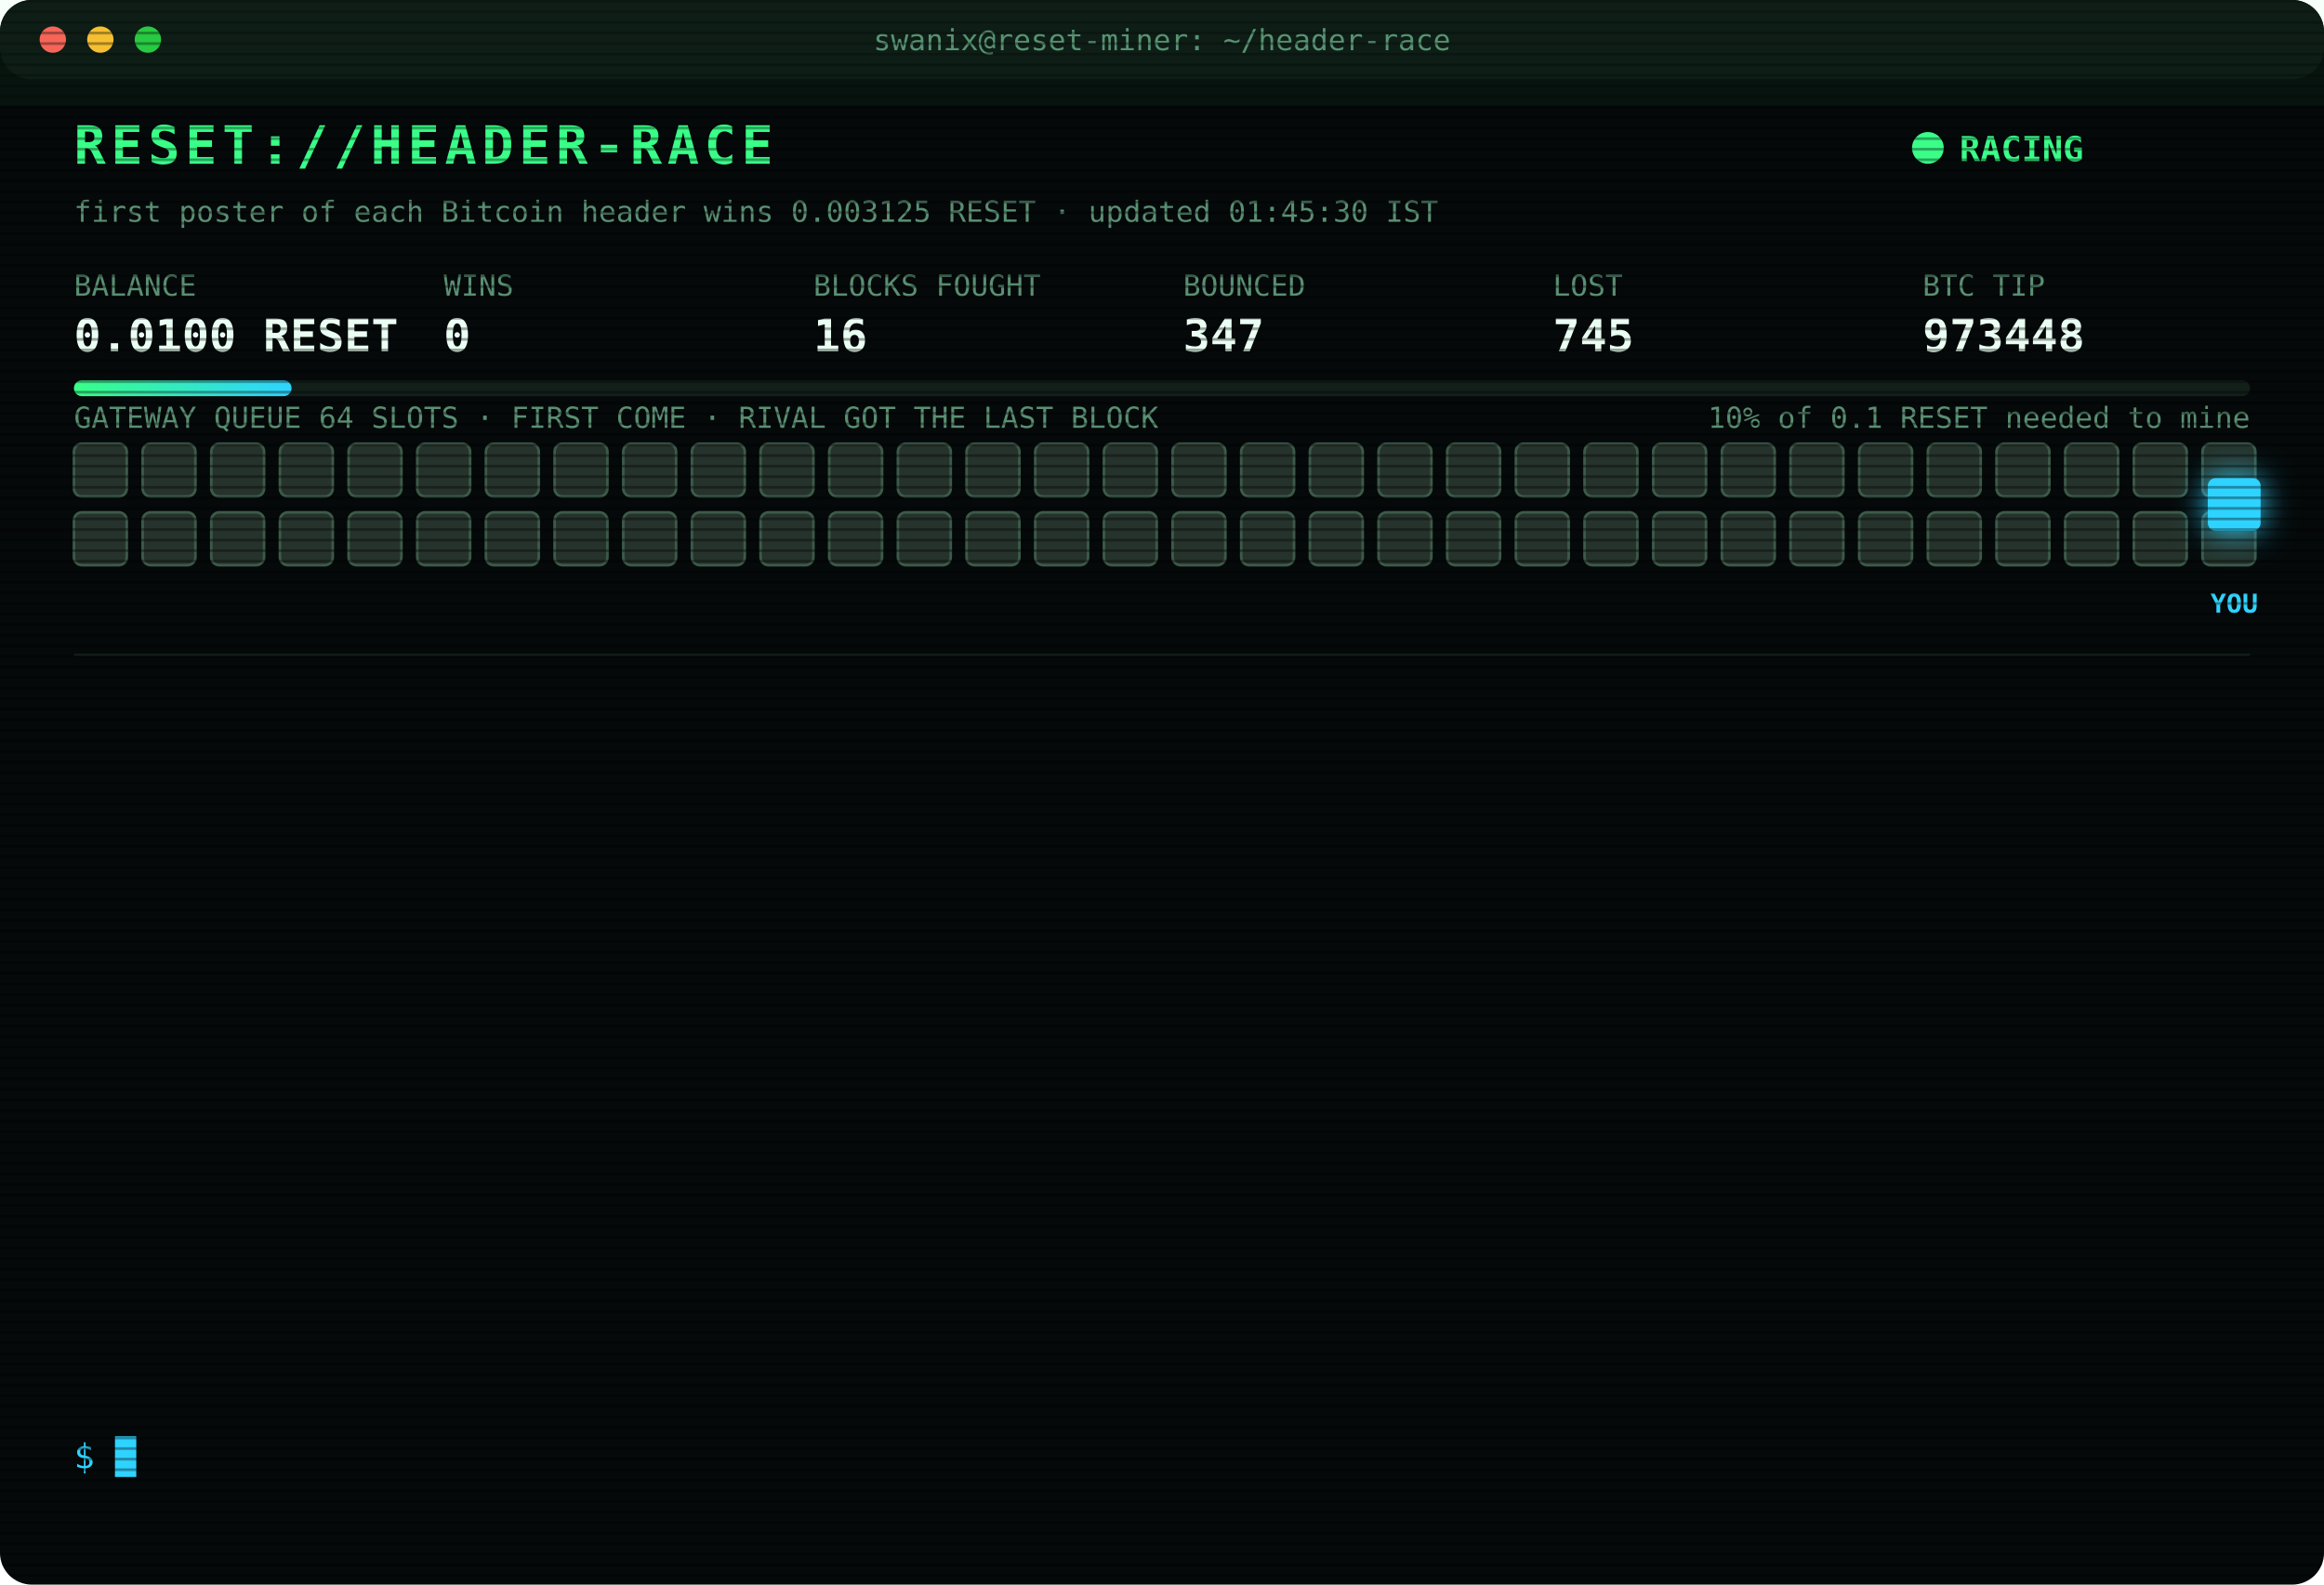
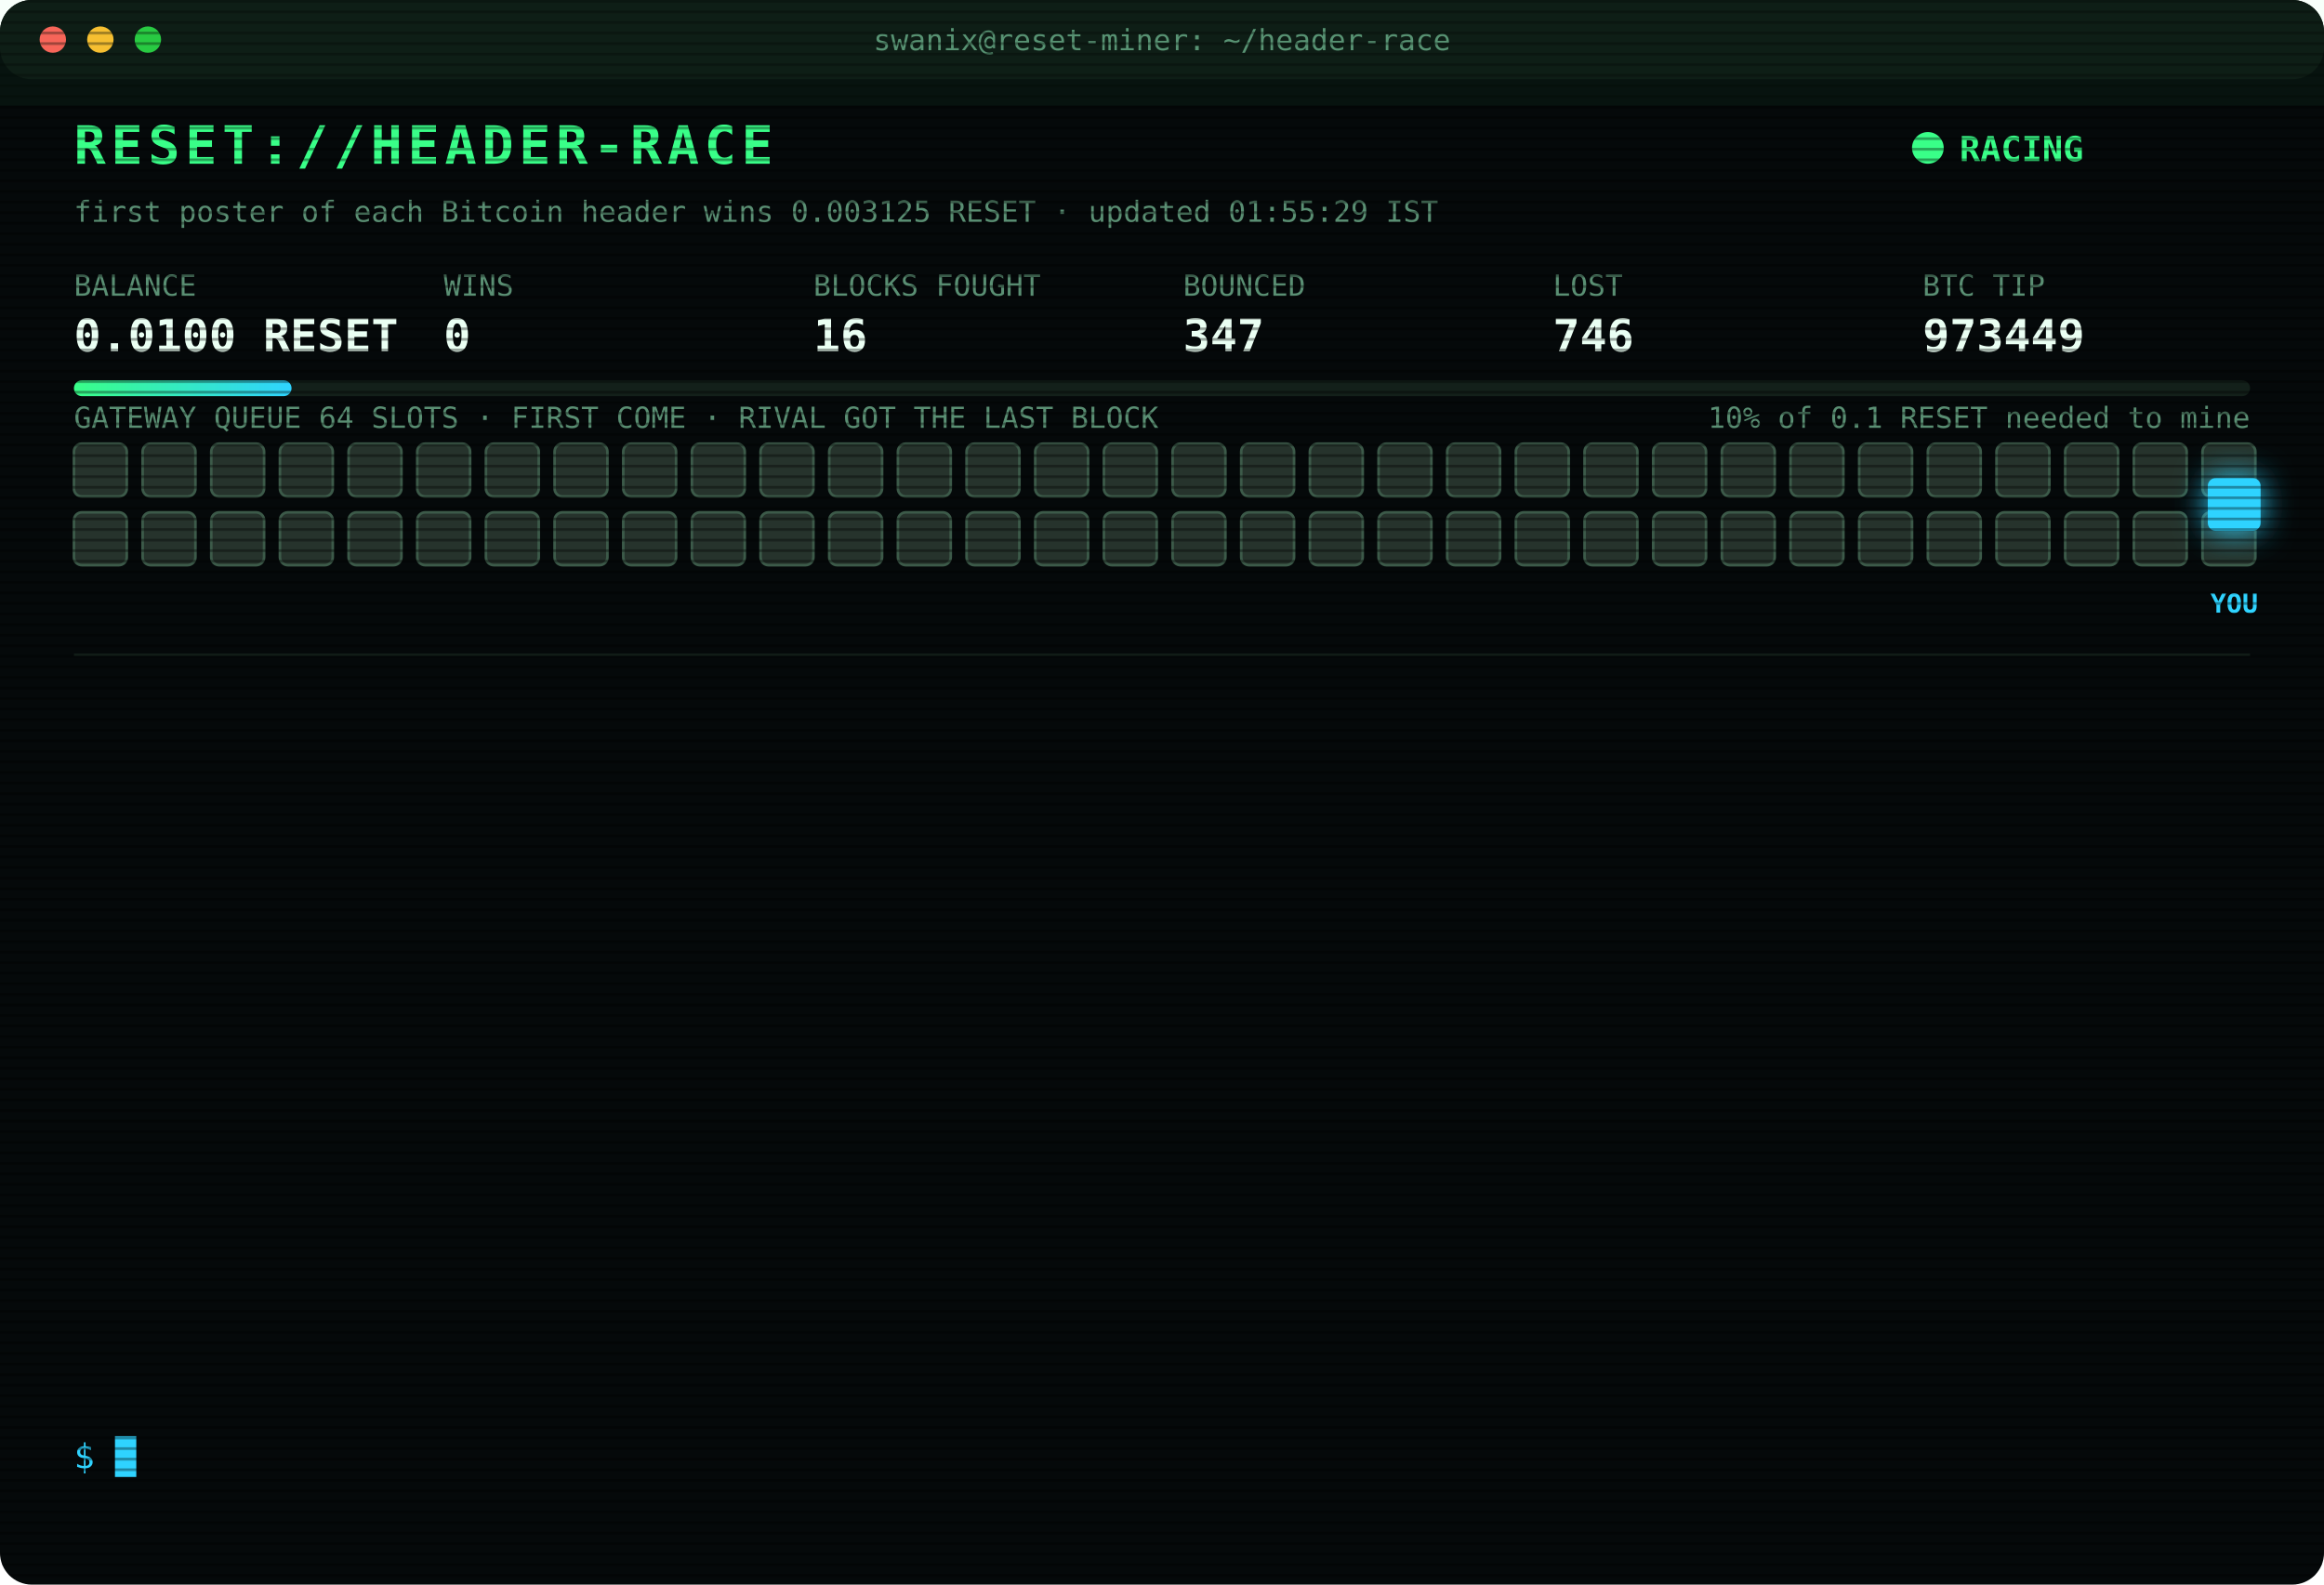
<svg xmlns="http://www.w3.org/2000/svg" width="880" height="600" viewBox="0 0 880 600" font-family="ui-monospace,SFMono-Regular,Menlo,Consolas,monospace">
  <style>
text{font-size:13px;fill:#7CFFB2}
.title{font-size:20px;font-weight:700;fill:#39FF88;letter-spacing:2px;animation:glitch 3s infinite steps(1)}
.sub{fill:#2fd3ff}.k{fill:#5a8f73;font-size:11px}.v{font-size:17px;font-weight:700;fill:#eafff3}
.ts{fill:#3f6b56}.boot{fill:#2fd3ff}.dim{fill:#5a8f73}.bad{fill:#ff4d6d}.warn{fill:#ffd23f}.mag{fill:#ff5cf0}.win{fill:#39FF88;font-weight:700}
.tag{font-size:10px;fill:#2fd3ff;font-weight:700}
.rival{fill:#26332c;stroke:#3c5a49;animation:jam 1.2s infinite alternate}
.idle{fill:#141c18;stroke:#22302a;animation:breathe 4s infinite}
.me{fill:#2fd3ff;filter:drop-shadow(0 0 6px #2fd3ff)}
.hover{animation:nudge 1.1s infinite ease-in-out}.bounce{animation:kick 1.4s infinite}
.ln{opacity:0;animation:in .4s forwards}
.cur{animation:blink 1s infinite steps(1)}
.scan{animation:scan 6s infinite linear}
.led{animation:blink 1.4s infinite}
@keyframes in{from{opacity:0;transform:translateX(-6px)}to{opacity:1;transform:none}}
@keyframes blink{50%{opacity:0}}
@keyframes jam{to{fill:#33463b}}
@keyframes breathe{50%{opacity:.4}}
@keyframes nudge{50%{transform:translateX(-10px)}}
@keyframes kick{0%,100%{transform:none}30%{transform:translateX(-14px)}55%{transform:translateX(10px) translateY(-6px)}}
@keyframes glitch{0%,92%{transform:none}93%{transform:translateX(2px);fill:#ff4d6d}95%{transform:translateX(-2px);fill:#2fd3ff}97%{transform:none}}
@keyframes scan{from{transform:translateY(-40px)}to{transform:translateY(600px)}}
</style>
  <defs>
    <pattern id="sl" width="4" height="4" patternUnits="userSpaceOnUse">
      <rect width="4" height="1" fill="#000" opacity=".35" />
    </pattern>
    <linearGradient id="bar">
      <stop offset="0" stop-color="#39FF88" />
      <stop offset="1" stop-color="#2fd3ff" />
    </linearGradient>
  </defs>
  <rect width="880" height="600" rx="12" fill="#05090a" />
  <rect width="880" height="30" rx="12" fill="#0d1512" />
  <circle cx="20" cy="15" r="5" fill="#ff5f57" />
  <circle cx="38" cy="15" r="5" fill="#febc2e" />
  <circle cx="56" cy="15" r="5" fill="#28c840" />
  <text x="440" y="19" text-anchor="middle" class="k">swanix@reset-miner: ~/header-race</text>
  <text x="28" y="62" class="title">RESET://HEADER-RACE</text>
  <circle class="led" cx="730" cy="56" r="6" fill="#39FF88" />
  <text x="742" y="61" class="win">RACING</text>
-   <text x="28" y="84" class="k">first poster of each Bitcoin header wins 0.003125 RESET · updated 01:45:30 IST</text>
+   <text x="28" y="84" class="k">first poster of each Bitcoin header wins 0.003125 RESET · updated 01:55:29 IST</text>
  <text x="28" y="112" class="k">BALANCE</text>
  <text x="28" y="133" class="v">0.0100 RESET</text>
  <text x="168" y="112" class="k">WINS</text>
  <text x="168" y="133" class="v">0</text>
  <text x="308" y="112" class="k">BLOCKS FOUGHT</text>
  <text x="308" y="133" class="v">16</text>
  <text x="448" y="112" class="k">BOUNCED</text>
  <text x="448" y="133" class="v">347</text>
  <text x="588" y="112" class="k">LOST</text>
-   <text x="588" y="133" class="v">745</text>
+   <text x="588" y="133" class="v">746</text>
  <text x="728" y="112" class="k">BTC TIP</text>
-   <text x="728" y="133" class="v">973448</text>
+   <text x="728" y="133" class="v">973449</text>
  <rect x="28" y="144" width="824" height="6" rx="3" fill="#13201a" />
  <rect x="28" y="144" width="82.4" height="6" rx="3" fill="url(#bar)" />
  <text x="852" y="162" text-anchor="end" class="k">10% of 0.1 RESET needed to mine</text>
  <text x="28" y="162" class="k">GATEWAY QUEUE 64 SLOTS · FIRST COME · RIVAL GOT THE LAST BLOCK</text>
  <rect class="rival" x="28" y="168" width="20" height="20" rx="3" style="animation-delay:0.00s" />
  <rect class="rival" x="54" y="168" width="20" height="20" rx="3" style="animation-delay:0.05s" />
  <rect class="rival" x="80" y="168" width="20" height="20" rx="3" style="animation-delay:0.10s" />
  <rect class="rival" x="106" y="168" width="20" height="20" rx="3" style="animation-delay:0.15s" />
  <rect class="rival" x="132" y="168" width="20" height="20" rx="3" style="animation-delay:0.20s" />
  <rect class="rival" x="158" y="168" width="20" height="20" rx="3" style="animation-delay:0.25s" />
  <rect class="rival" x="184" y="168" width="20" height="20" rx="3" style="animation-delay:0.30s" />
  <rect class="rival" x="210" y="168" width="20" height="20" rx="3" style="animation-delay:0.35s" />
  <rect class="rival" x="236" y="168" width="20" height="20" rx="3" style="animation-delay:0.40s" />
  <rect class="rival" x="262" y="168" width="20" height="20" rx="3" style="animation-delay:0.45s" />
  <rect class="rival" x="288" y="168" width="20" height="20" rx="3" style="animation-delay:0.50s" />
  <rect class="rival" x="314" y="168" width="20" height="20" rx="3" style="animation-delay:0.55s" />
  <rect class="rival" x="340" y="168" width="20" height="20" rx="3" style="animation-delay:0.60s" />
  <rect class="rival" x="366" y="168" width="20" height="20" rx="3" style="animation-delay:0.65s" />
  <rect class="rival" x="392" y="168" width="20" height="20" rx="3" style="animation-delay:0.70s" />
  <rect class="rival" x="418" y="168" width="20" height="20" rx="3" style="animation-delay:0.75s" />
  <rect class="rival" x="444" y="168" width="20" height="20" rx="3" style="animation-delay:0.80s" />
  <rect class="rival" x="470" y="168" width="20" height="20" rx="3" style="animation-delay:0.85s" />
  <rect class="rival" x="496" y="168" width="20" height="20" rx="3" style="animation-delay:0.90s" />
  <rect class="rival" x="522" y="168" width="20" height="20" rx="3" style="animation-delay:0.95s" />
  <rect class="rival" x="548" y="168" width="20" height="20" rx="3" style="animation-delay:1.00s" />
  <rect class="rival" x="574" y="168" width="20" height="20" rx="3" style="animation-delay:1.05s" />
  <rect class="rival" x="600" y="168" width="20" height="20" rx="3" style="animation-delay:1.10s" />
  <rect class="rival" x="626" y="168" width="20" height="20" rx="3" style="animation-delay:1.15s" />
  <rect class="rival" x="652" y="168" width="20" height="20" rx="3" style="animation-delay:1.20s" />
  <rect class="rival" x="678" y="168" width="20" height="20" rx="3" style="animation-delay:1.25s" />
  <rect class="rival" x="704" y="168" width="20" height="20" rx="3" style="animation-delay:1.30s" />
  <rect class="rival" x="730" y="168" width="20" height="20" rx="3" style="animation-delay:1.35s" />
  <rect class="rival" x="756" y="168" width="20" height="20" rx="3" style="animation-delay:1.40s" />
  <rect class="rival" x="782" y="168" width="20" height="20" rx="3" style="animation-delay:1.45s" />
  <rect class="rival" x="808" y="168" width="20" height="20" rx="3" style="animation-delay:1.50s" />
  <rect class="rival" x="834" y="168" width="20" height="20" rx="3" style="animation-delay:1.55s" />
  <rect class="rival" x="28" y="194" width="20" height="20" rx="3" style="animation-delay:1.60s" />
  <rect class="rival" x="54" y="194" width="20" height="20" rx="3" style="animation-delay:1.65s" />
  <rect class="rival" x="80" y="194" width="20" height="20" rx="3" style="animation-delay:1.70s" />
  <rect class="rival" x="106" y="194" width="20" height="20" rx="3" style="animation-delay:1.75s" />
  <rect class="rival" x="132" y="194" width="20" height="20" rx="3" style="animation-delay:1.80s" />
  <rect class="rival" x="158" y="194" width="20" height="20" rx="3" style="animation-delay:1.85s" />
  <rect class="rival" x="184" y="194" width="20" height="20" rx="3" style="animation-delay:1.90s" />
  <rect class="rival" x="210" y="194" width="20" height="20" rx="3" style="animation-delay:1.95s" />
  <rect class="rival" x="236" y="194" width="20" height="20" rx="3" style="animation-delay:2.00s" />
  <rect class="rival" x="262" y="194" width="20" height="20" rx="3" style="animation-delay:2.05s" />
  <rect class="rival" x="288" y="194" width="20" height="20" rx="3" style="animation-delay:2.10s" />
  <rect class="rival" x="314" y="194" width="20" height="20" rx="3" style="animation-delay:2.15s" />
  <rect class="rival" x="340" y="194" width="20" height="20" rx="3" style="animation-delay:2.20s" />
  <rect class="rival" x="366" y="194" width="20" height="20" rx="3" style="animation-delay:2.25s" />
  <rect class="rival" x="392" y="194" width="20" height="20" rx="3" style="animation-delay:2.30s" />
  <rect class="rival" x="418" y="194" width="20" height="20" rx="3" style="animation-delay:2.35s" />
  <rect class="rival" x="444" y="194" width="20" height="20" rx="3" style="animation-delay:2.40s" />
  <rect class="rival" x="470" y="194" width="20" height="20" rx="3" style="animation-delay:2.45s" />
  <rect class="rival" x="496" y="194" width="20" height="20" rx="3" style="animation-delay:2.50s" />
  <rect class="rival" x="522" y="194" width="20" height="20" rx="3" style="animation-delay:2.55s" />
  <rect class="rival" x="548" y="194" width="20" height="20" rx="3" style="animation-delay:2.60s" />
  <rect class="rival" x="574" y="194" width="20" height="20" rx="3" style="animation-delay:2.65s" />
  <rect class="rival" x="600" y="194" width="20" height="20" rx="3" style="animation-delay:2.70s" />
  <rect class="rival" x="626" y="194" width="20" height="20" rx="3" style="animation-delay:2.75s" />
  <rect class="rival" x="652" y="194" width="20" height="20" rx="3" style="animation-delay:2.80s" />
  <rect class="rival" x="678" y="194" width="20" height="20" rx="3" style="animation-delay:2.85s" />
  <rect class="rival" x="704" y="194" width="20" height="20" rx="3" style="animation-delay:2.90s" />
  <rect class="rival" x="730" y="194" width="20" height="20" rx="3" style="animation-delay:2.95s" />
  <rect class="rival" x="756" y="194" width="20" height="20" rx="3" style="animation-delay:3.00s" />
  <rect class="rival" x="782" y="194" width="20" height="20" rx="3" style="animation-delay:3.05s" />
  <rect class="rival" x="808" y="194" width="20" height="20" rx="3" style="animation-delay:3.10s" />
  <rect class="rival" x="834" y="194" width="20" height="20" rx="3" style="animation-delay:3.15s" />
  <g class="hover">
    <rect class="me" x="836" y="181" width="20" height="20" rx="3" />
    <text class="tag" x="846" y="232" text-anchor="middle">YOU</text>
  </g>
  <line x1="28" x2="852" y1="248" y2="248" stroke="#13201a" />
  <g class="ln" style="animation-delay:0.40s">
-     <text x="28" y="270" class="ts">00:32:44</text>
-     <text x="104" y="270" class="bad">[GATEWAY DOWN] no response · 992ms</text>
+     <text x="28" y="270" class="ts">00:32:45</text>
+     <text x="104" y="270" class="bad">[GATEWAY DOWN] no response · 747ms</text>
  </g>
  <g class="ln" style="animation-delay:0.65s">
-     <text x="28" y="292" class="ts">00:32:45</text>
-     <text x="104" y="292" class="bad">[GATEWAY DOWN] no response · 747ms</text>
+     <text x="28" y="292" class="ts">00:32:46</text>
+     <text x="104" y="292" class="bad">[GATEWAY DOWN] no response · 543ms</text>
  </g>
  <g class="ln" style="animation-delay:0.90s">
-     <text x="28" y="314" class="ts">00:32:46</text>
-     <text x="104" y="314" class="bad">[GATEWAY DOWN] no response · 543ms</text>
+     <text x="28" y="314" class="ts">00:32:47</text>
+     <text x="104" y="314" class="bad">[GATEWAY DOWN] no response · 591ms</text>
  </g>
  <g class="ln" style="animation-delay:1.15s">
-     <text x="28" y="336" class="ts">00:32:47</text>
-     <text x="104" y="336" class="bad">[GATEWAY DOWN] no response · 591ms</text>
+     <text x="28" y="336" class="ts">00:32:48</text>
+     <text x="104" y="336" class="bad">[GATEWAY DOWN] no response · 763ms</text>
  </g>
  <g class="ln" style="animation-delay:1.40s">
-     <text x="28" y="358" class="ts">00:32:48</text>
-     <text x="104" y="358" class="bad">[GATEWAY DOWN] no response · 763ms</text>
+     <text x="28" y="358" class="ts">00:32:52</text>
+     <text x="104" y="358" class="bad">[LOST] #973443 taken by a rival miner</text>
  </g>
  <g class="ln" style="animation-delay:1.65s">
-     <text x="28" y="380" class="ts">00:32:52</text>
-     <text x="104" y="380" class="bad">[LOST] #973443 taken by a rival miner</text>
+     <text x="28" y="380" class="ts">00:36:42</text>
+     <text x="104" y="380" class="bad">[LOST] #973444 taken by a rival miner</text>
  </g>
  <g class="ln" style="animation-delay:1.90s">
-     <text x="28" y="402" class="ts">00:36:42</text>
-     <text x="104" y="402" class="bad">[LOST] #973444 taken by a rival miner</text>
+     <text x="28" y="402" class="ts">00:45:04</text>
+     <text x="104" y="402" class="bad">[LOST] #973445 taken by a rival miner</text>
  </g>
  <g class="ln" style="animation-delay:2.15s">
-     <text x="28" y="424" class="ts">00:45:04</text>
-     <text x="104" y="424" class="bad">[LOST] #973445 taken by a rival miner</text>
+     <text x="28" y="424" class="ts">00:53:52</text>
+     <text x="104" y="424" class="bad">[LOST] #973446 taken by a rival miner</text>
  </g>
  <g class="ln" style="animation-delay:2.40s">
-     <text x="28" y="446" class="ts">00:53:52</text>
-     <text x="104" y="446" class="bad">[LOST] #973446 taken by a rival miner</text>
+     <text x="28" y="446" class="ts">00:58:30</text>
+     <text x="104" y="446" class="bad">[GATEWAY DOWN] no response · 559ms</text>
  </g>
  <g class="ln" style="animation-delay:2.65s">
-     <text x="28" y="468" class="ts">00:58:30</text>
-     <text x="104" y="468" class="bad">[GATEWAY DOWN] no response · 559ms</text>
+     <text x="28" y="468" class="ts">00:58:31</text>
+     <text x="104" y="468" class="bad">[GATEWAY DOWN] no response · 759ms</text>
  </g>
  <g class="ln" style="animation-delay:2.90s">
-     <text x="28" y="490" class="ts">00:58:31</text>
-     <text x="104" y="490" class="bad">[GATEWAY DOWN] no response · 759ms</text>
+     <text x="28" y="490" class="ts">00:58:35</text>
+     <text x="104" y="490" class="bad">[LOST] #973447 taken by a rival miner</text>
  </g>
  <g class="ln" style="animation-delay:3.15s">
-     <text x="28" y="512" class="ts">00:58:35</text>
-     <text x="104" y="512" class="bad">[LOST] #973447 taken by a rival miner</text>
+     <text x="28" y="512" class="ts">01:40:29</text>
+     <text x="104" y="512" class="bad">[LOST] #973448 taken by a rival miner</text>
  </g>
  <g class="ln" style="animation-delay:3.40s">
-     <text x="28" y="534" class="ts">01:40:29</text>
-     <text x="104" y="534" class="bad">[LOST] #973448 taken by a rival miner</text>
+     <text x="28" y="534" class="ts">01:55:29</text>
+     <text x="104" y="534" class="bad">[LOST] #973449 taken by a rival miner</text>
  </g>
  <text x="28" y="556" class="sub">$ <tspan class="cur">█</tspan>
  </text>
  <rect width="880" height="600" rx="12" fill="url(#sl)" pointer-events="none" />
  <rect class="scan" width="880" height="40" fill="#39FF88" opacity=".04" />
</svg>
